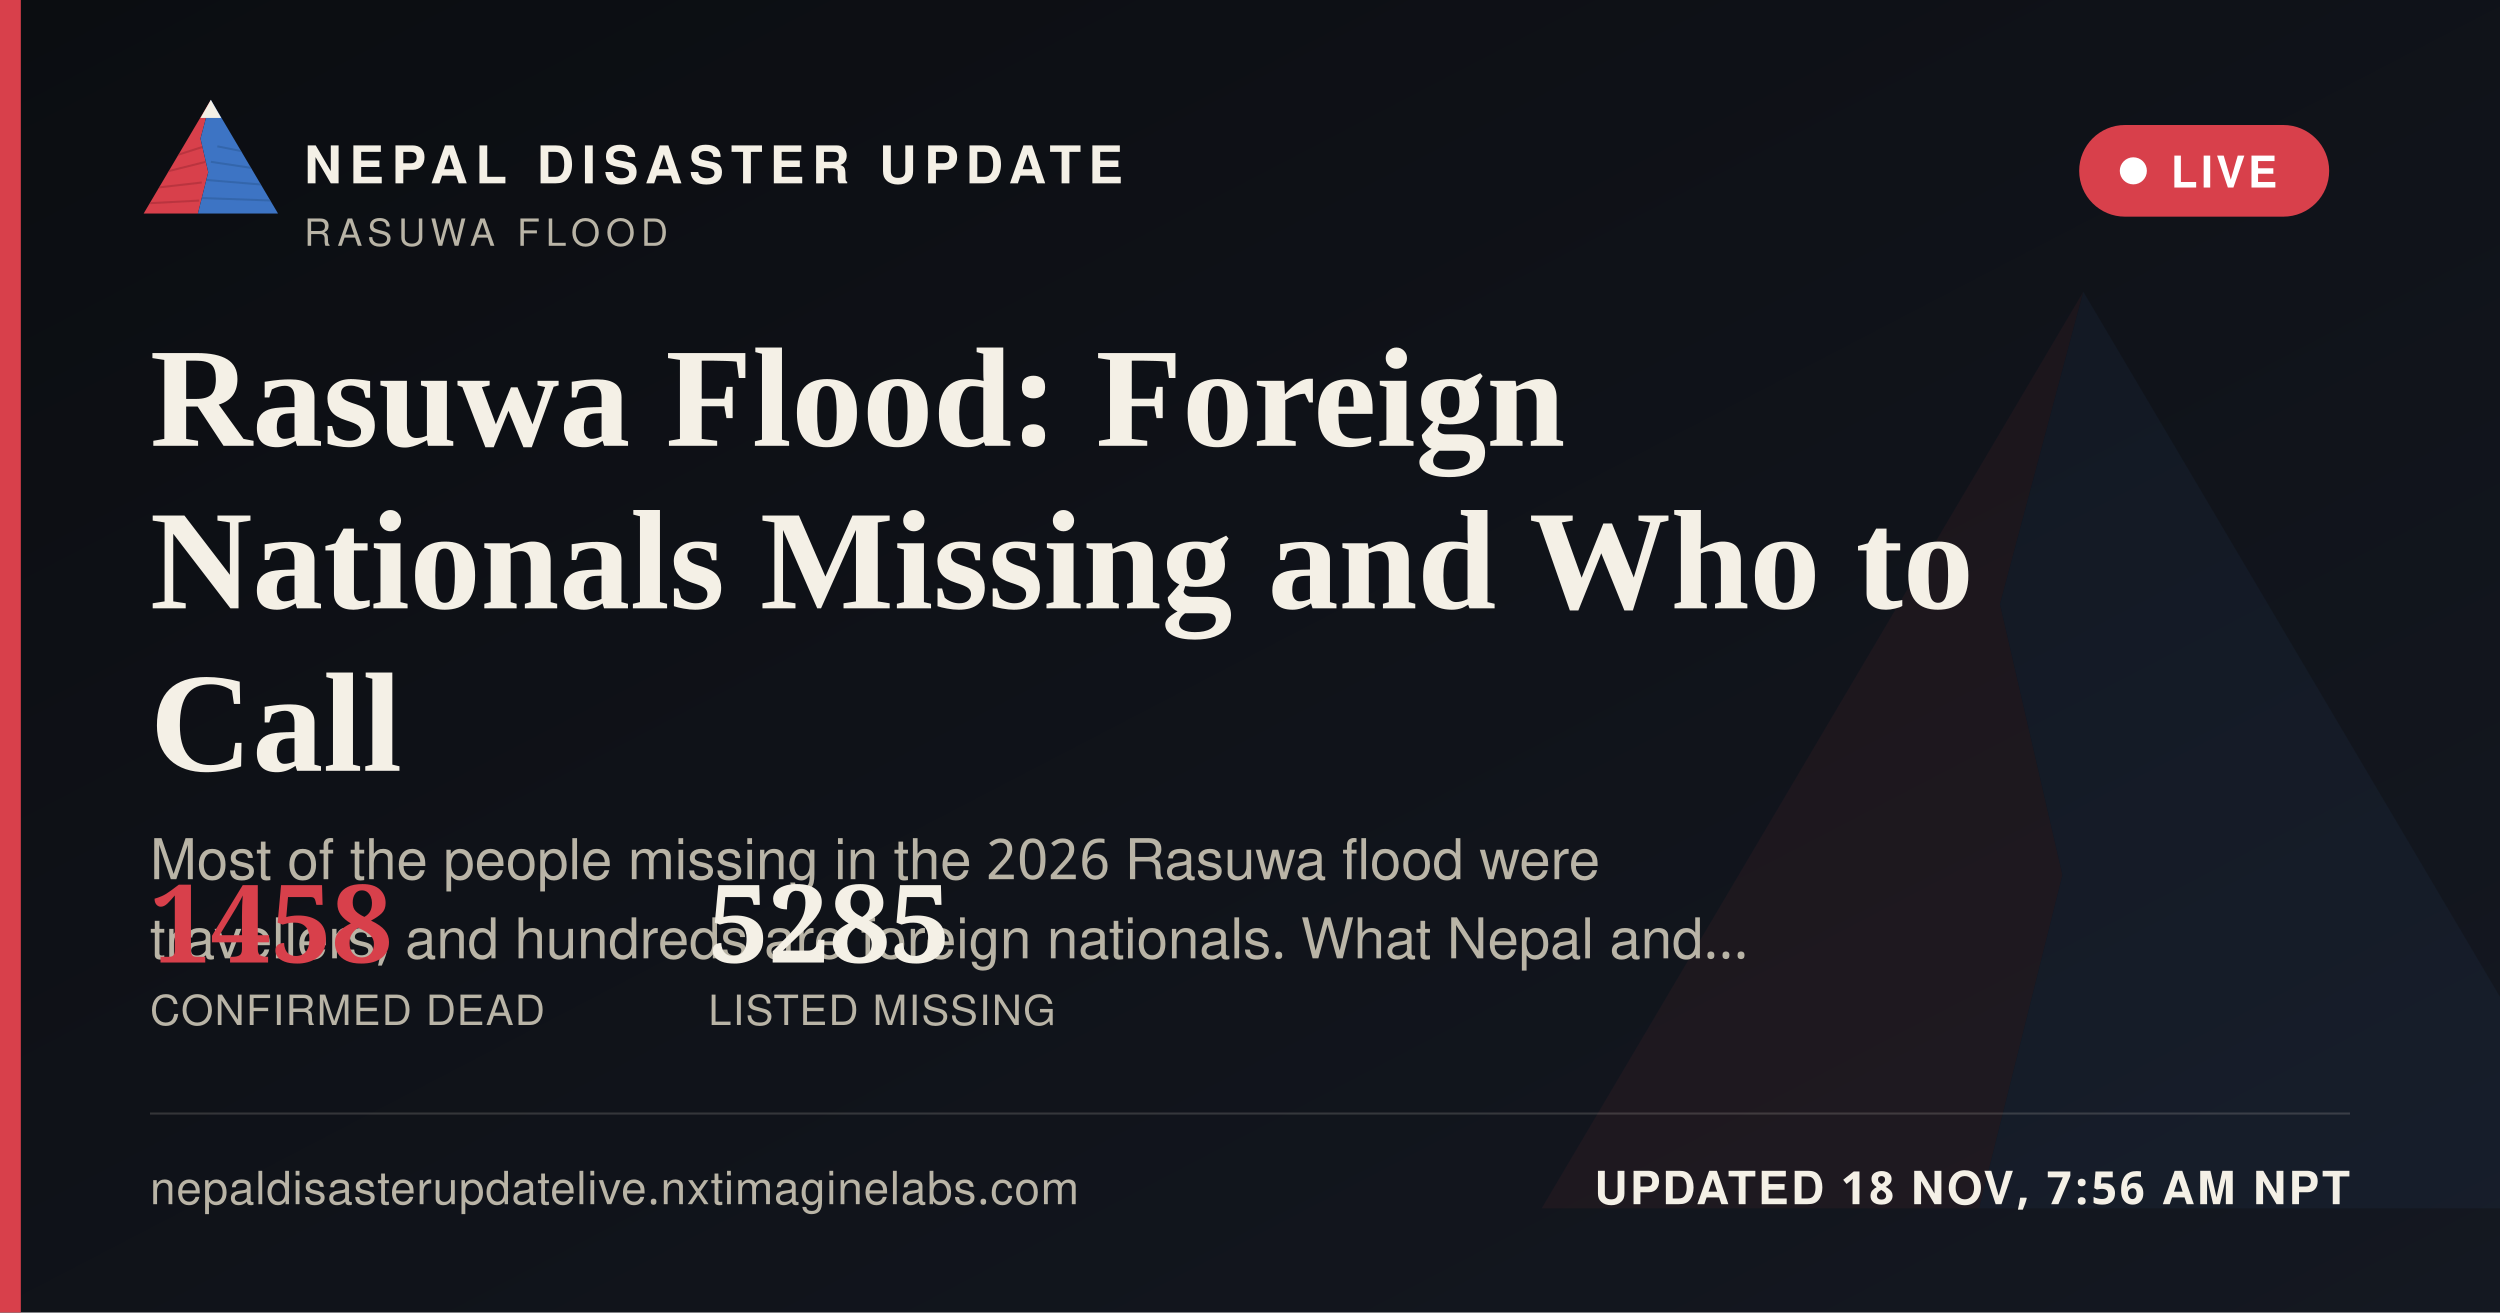
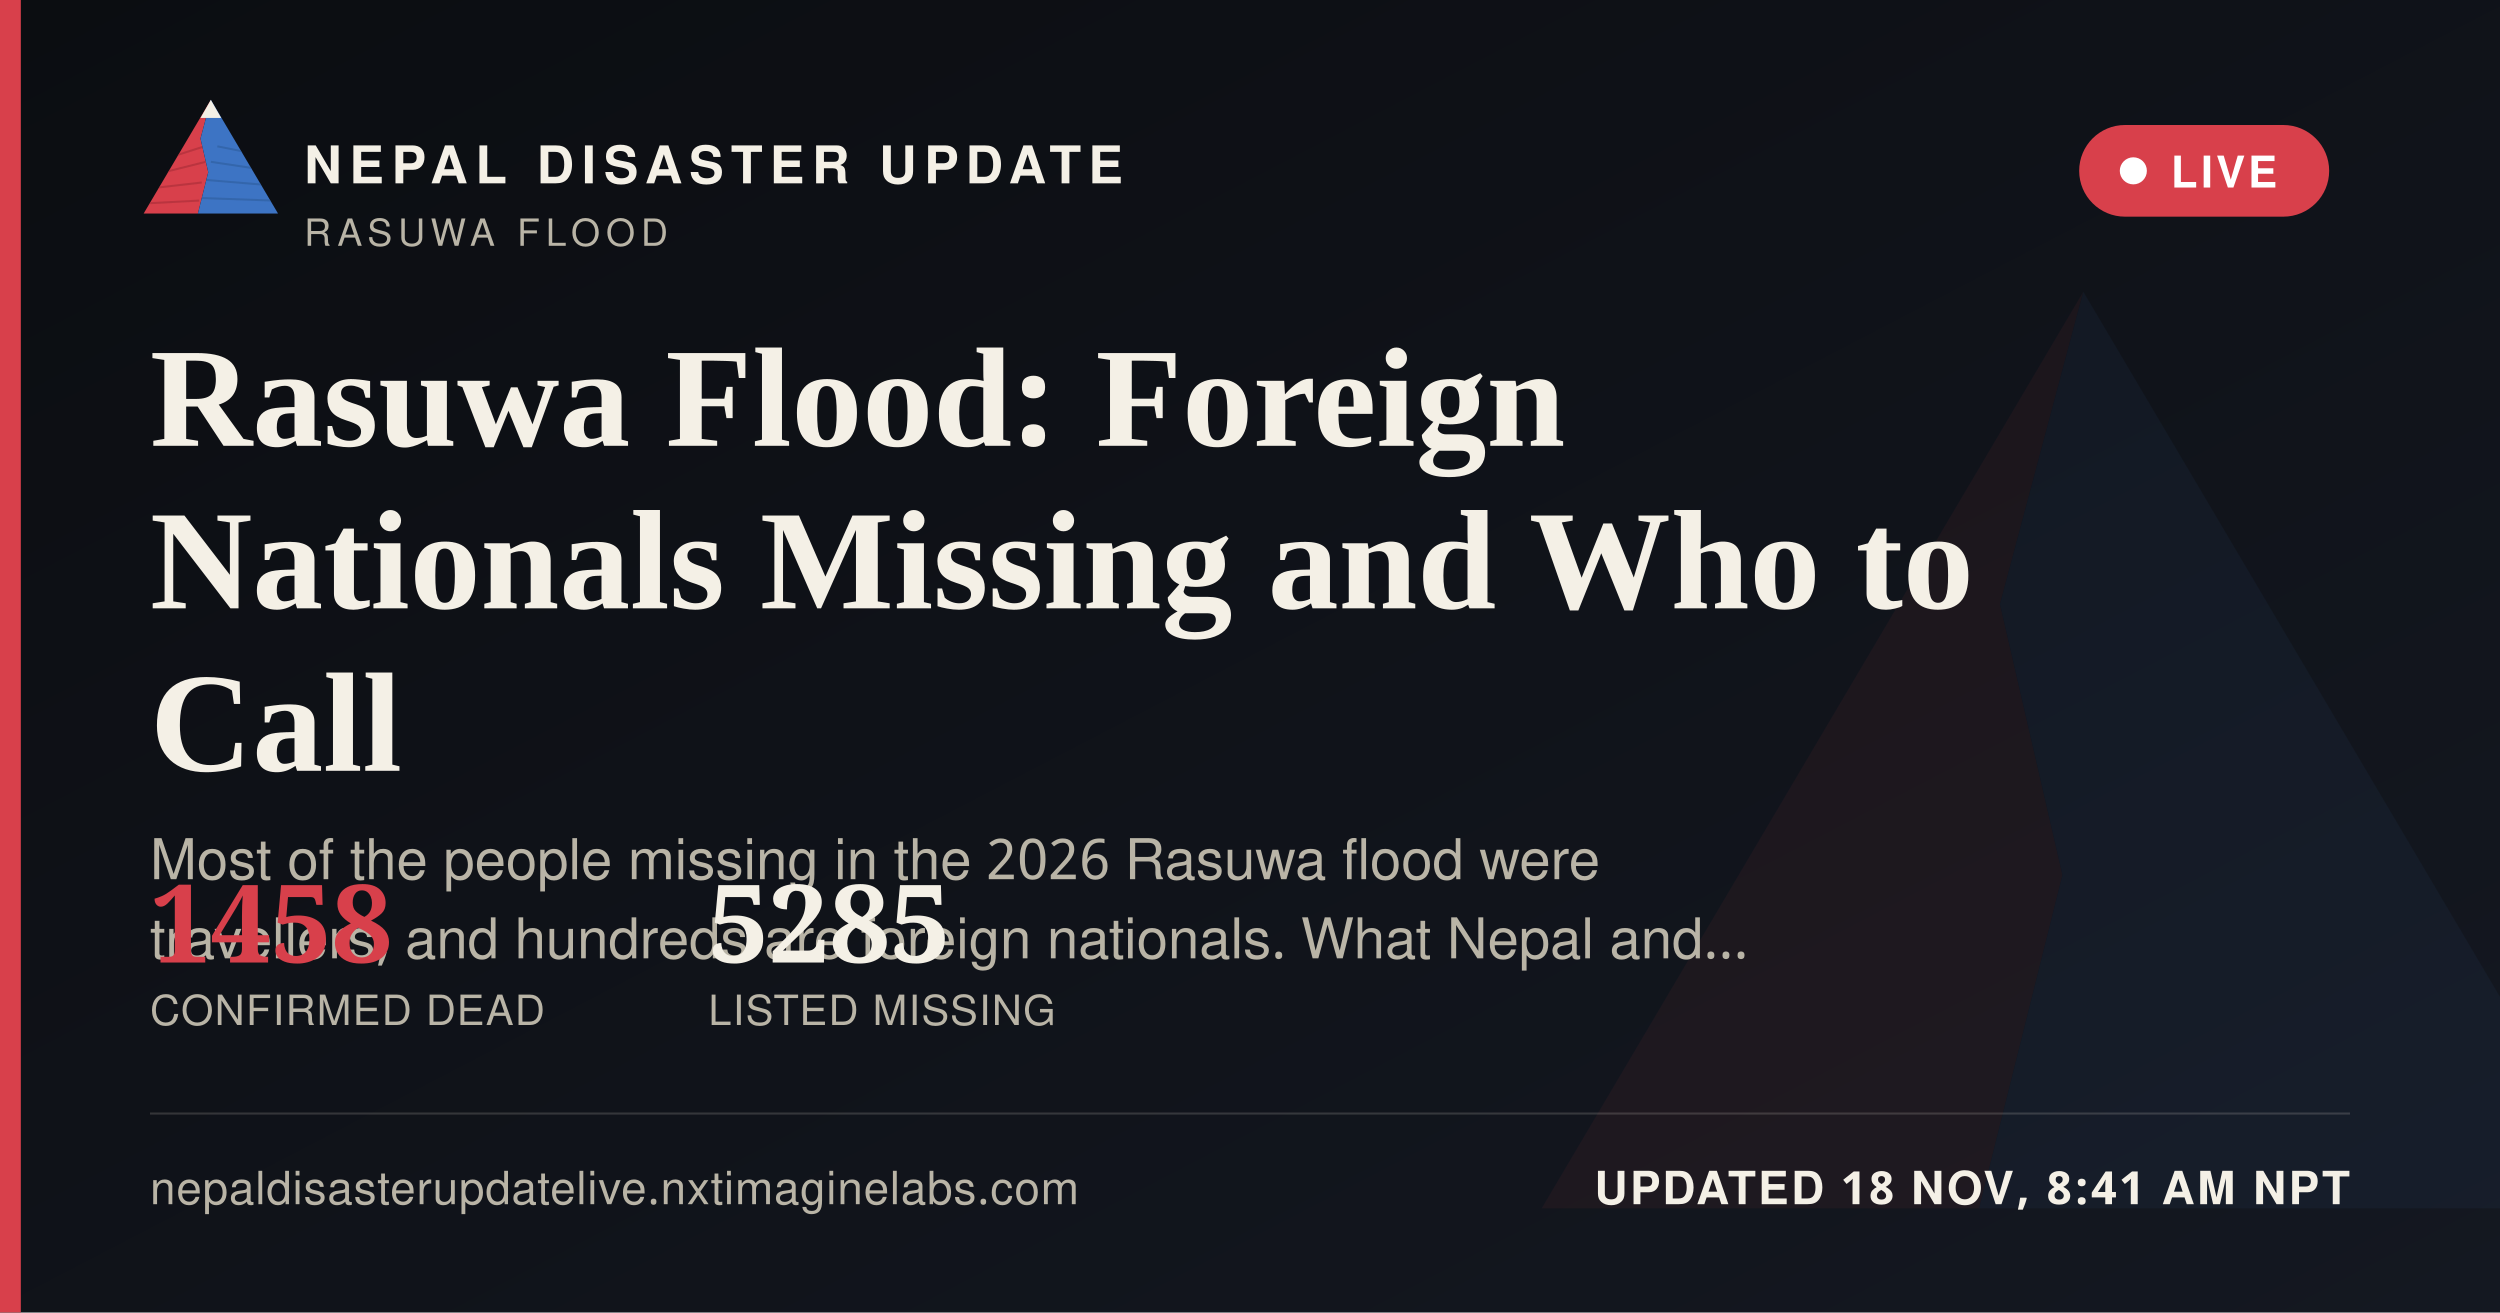
<svg xmlns="http://www.w3.org/2000/svg" width="1200" height="630" viewBox="0 0 1200 630">
  <defs>
    <linearGradient id="ogbg" x1="0" y1="0" x2="1" y2="1">
      <stop offset="0" stop-color="#0B0D11" />
      <stop offset="1" stop-color="#141821" />
    </linearGradient>
  </defs>
  <rect width="1200" height="630" fill="url(#ogbg)" />
  <g transform="translate(700,60) scale(5)" opacity="0.06">
    <polygon points="60,16 52,46 58,72 50,104 8,104" fill="#D8404B" />
    <polygon points="60,16 112,104 50,104 58,72 52,46" fill="#3D74C4" />
  </g>
  <rect x="0" y="0" width="10" height="630" fill="#D8404B" />
  <g transform="translate(64,38) scale(0.62)">
    <g>
      <defs>
        <clipPath id="ogLc">
          <polygon points="60,16 52,46 58,72 50,104 8,104" />
        </clipPath>
        <clipPath id="ogRc">
          <polygon points="60,16 112,104 50,104 58,72 52,46" />
        </clipPath>
      </defs>
      <polygon points="60,16 52,46 58,72 50,104 8,104" fill="#D8404B" />
      <g clip-path="url(#ogLc)" stroke="#A32A34" stroke-width="1.6" fill="none" opacity="0.55">
        <path d="M30,60 L55,52" />
        <path d="M24,72 L56,64" />
        <path d="M18,84 L53,80" />
        <path d="M13,96 L51,94" />
      </g>
      <polygon points="60,16 112,104 50,104 58,72 52,46" fill="#3D74C4" />
      <g clip-path="url(#ogRc)" stroke="#2A5793" stroke-width="1.6" fill="none" opacity="0.5">
        <path d="M65,52 L95,58" />
        <path d="M60,64 L100,70" />
        <path d="M56,78 L104,82" />
        <path d="M52,92 L108,94" />
      </g>
      <polygon points="60,16 52,30 68,30" fill="#F4F0E6" />
    </g>
  </g>
  <text x="146" y="88" font-family="'Public Sans', 'Noto Sans Devanagari', 'Helvetica Neue', Helvetica, Arial, sans-serif" font-size="25" font-weight="800" letter-spacing="3.6" fill="#F4F0E6">NEPAL DISASTER UPDATE</text>
  <text x="146" y="118" font-family="'Public Sans', 'Noto Sans Devanagari', 'Helvetica Neue', Helvetica, Arial, sans-serif" font-size="18" letter-spacing="2.8" fill="#B9B4A6">RASUWA FLOOD</text>
  <g>
    <rect x="998" y="60" width="120" height="44" rx="22" fill="#D8404B" stroke="none" />
    <circle cx="1024" cy="82" r="6.5" fill="#FFFFFF" />
    <text x="1042" y="90" font-family="'Public Sans', 'Noto Sans Devanagari', 'Helvetica Neue', Helvetica, Arial, sans-serif" font-size="21" font-weight="700" letter-spacing="1.6" fill="#FFFFFF">LIVE</text>
  </g>
  <text x="72" y="214" font-family="Newsreader, 'Noto Serif Devanagari', Georgia, 'Times New Roman', serif" font-size="68" font-weight="600" fill="#F4F0E6">Rasuwa Flood: Foreign</text>
  <text x="72" y="292" font-family="Newsreader, 'Noto Serif Devanagari', Georgia, 'Times New Roman', serif" font-size="68" font-weight="600" fill="#F4F0E6">Nationals Missing and Who to</text>
  <text x="72" y="370" font-family="Newsreader, 'Noto Serif Devanagari', Georgia, 'Times New Roman', serif" font-size="68" font-weight="600" fill="#F4F0E6">Call</text>
  <text x="72" y="422" font-family="'Public Sans', 'Noto Sans Devanagari', 'Helvetica Neue', Helvetica, Arial, sans-serif" font-size="27" fill="#B9B4A6">Most of the people missing in the 2026 Rasuwa flood were</text>
  <text x="72" y="460" font-family="'Public Sans', 'Noto Sans Devanagari', 'Helvetica Neue', Helvetica, Arial, sans-serif" font-size="27" fill="#B9B4A6">travellers, and hundreds are foreign nationals. What Nepal and…</text>
  <g transform="translate(72,462)">
    <text x="0" y="0" font-family="Newsreader, 'Noto Serif Devanagari', Georgia, 'Times New Roman', serif" font-size="52" font-weight="600" fill="#D8404B">1458</text>
    <text x="0" y="30" font-family="'Public Sans', 'Noto Sans Devanagari', 'Helvetica Neue', Helvetica, Arial, sans-serif" font-size="20" letter-spacing="0.6" fill="#B9B4A6">CONFIRMED DEAD</text>
    <text x="268" y="0" font-family="Newsreader, 'Noto Serif Devanagari', Georgia, 'Times New Roman', serif" font-size="52" font-weight="600" fill="#F4F0E6">5285</text>
    <text x="268" y="30" font-family="'Public Sans', 'Noto Sans Devanagari', 'Helvetica Neue', Helvetica, Arial, sans-serif" font-size="20" letter-spacing="0.6" fill="#B9B4A6">LISTED MISSING</text>
  </g>
  <rect x="72" y="534" width="1056" height="1" fill="rgba(244,240,230,0.16)" />
  <text x="72" y="578" font-family="'Public Sans', 'Noto Sans Devanagari', 'Helvetica Neue', Helvetica, Arial, sans-serif" font-size="22" fill="#B9B4A6" letter-spacing="0.4">nepaldisasterupdatelive.nxtimaginelabs.com</text>
-   <text x="1128" y="578" text-anchor="end" font-family="'Public Sans', 'Noto Sans Devanagari', 'Helvetica Neue', Helvetica, Arial, sans-serif" font-size="22" font-weight="700" letter-spacing="1.2" fill="#F4F0E6">UPDATED 18 NOV, 7:56 AM NPT</text>
+   <text x="1128" y="578" text-anchor="end" font-family="'Public Sans', 'Noto Sans Devanagari', 'Helvetica Neue', Helvetica, Arial, sans-serif" font-size="22" font-weight="700" letter-spacing="1.2" fill="#F4F0E6">UPDATED 18 NOV, 8:41 AM NPT</text>
</svg>
